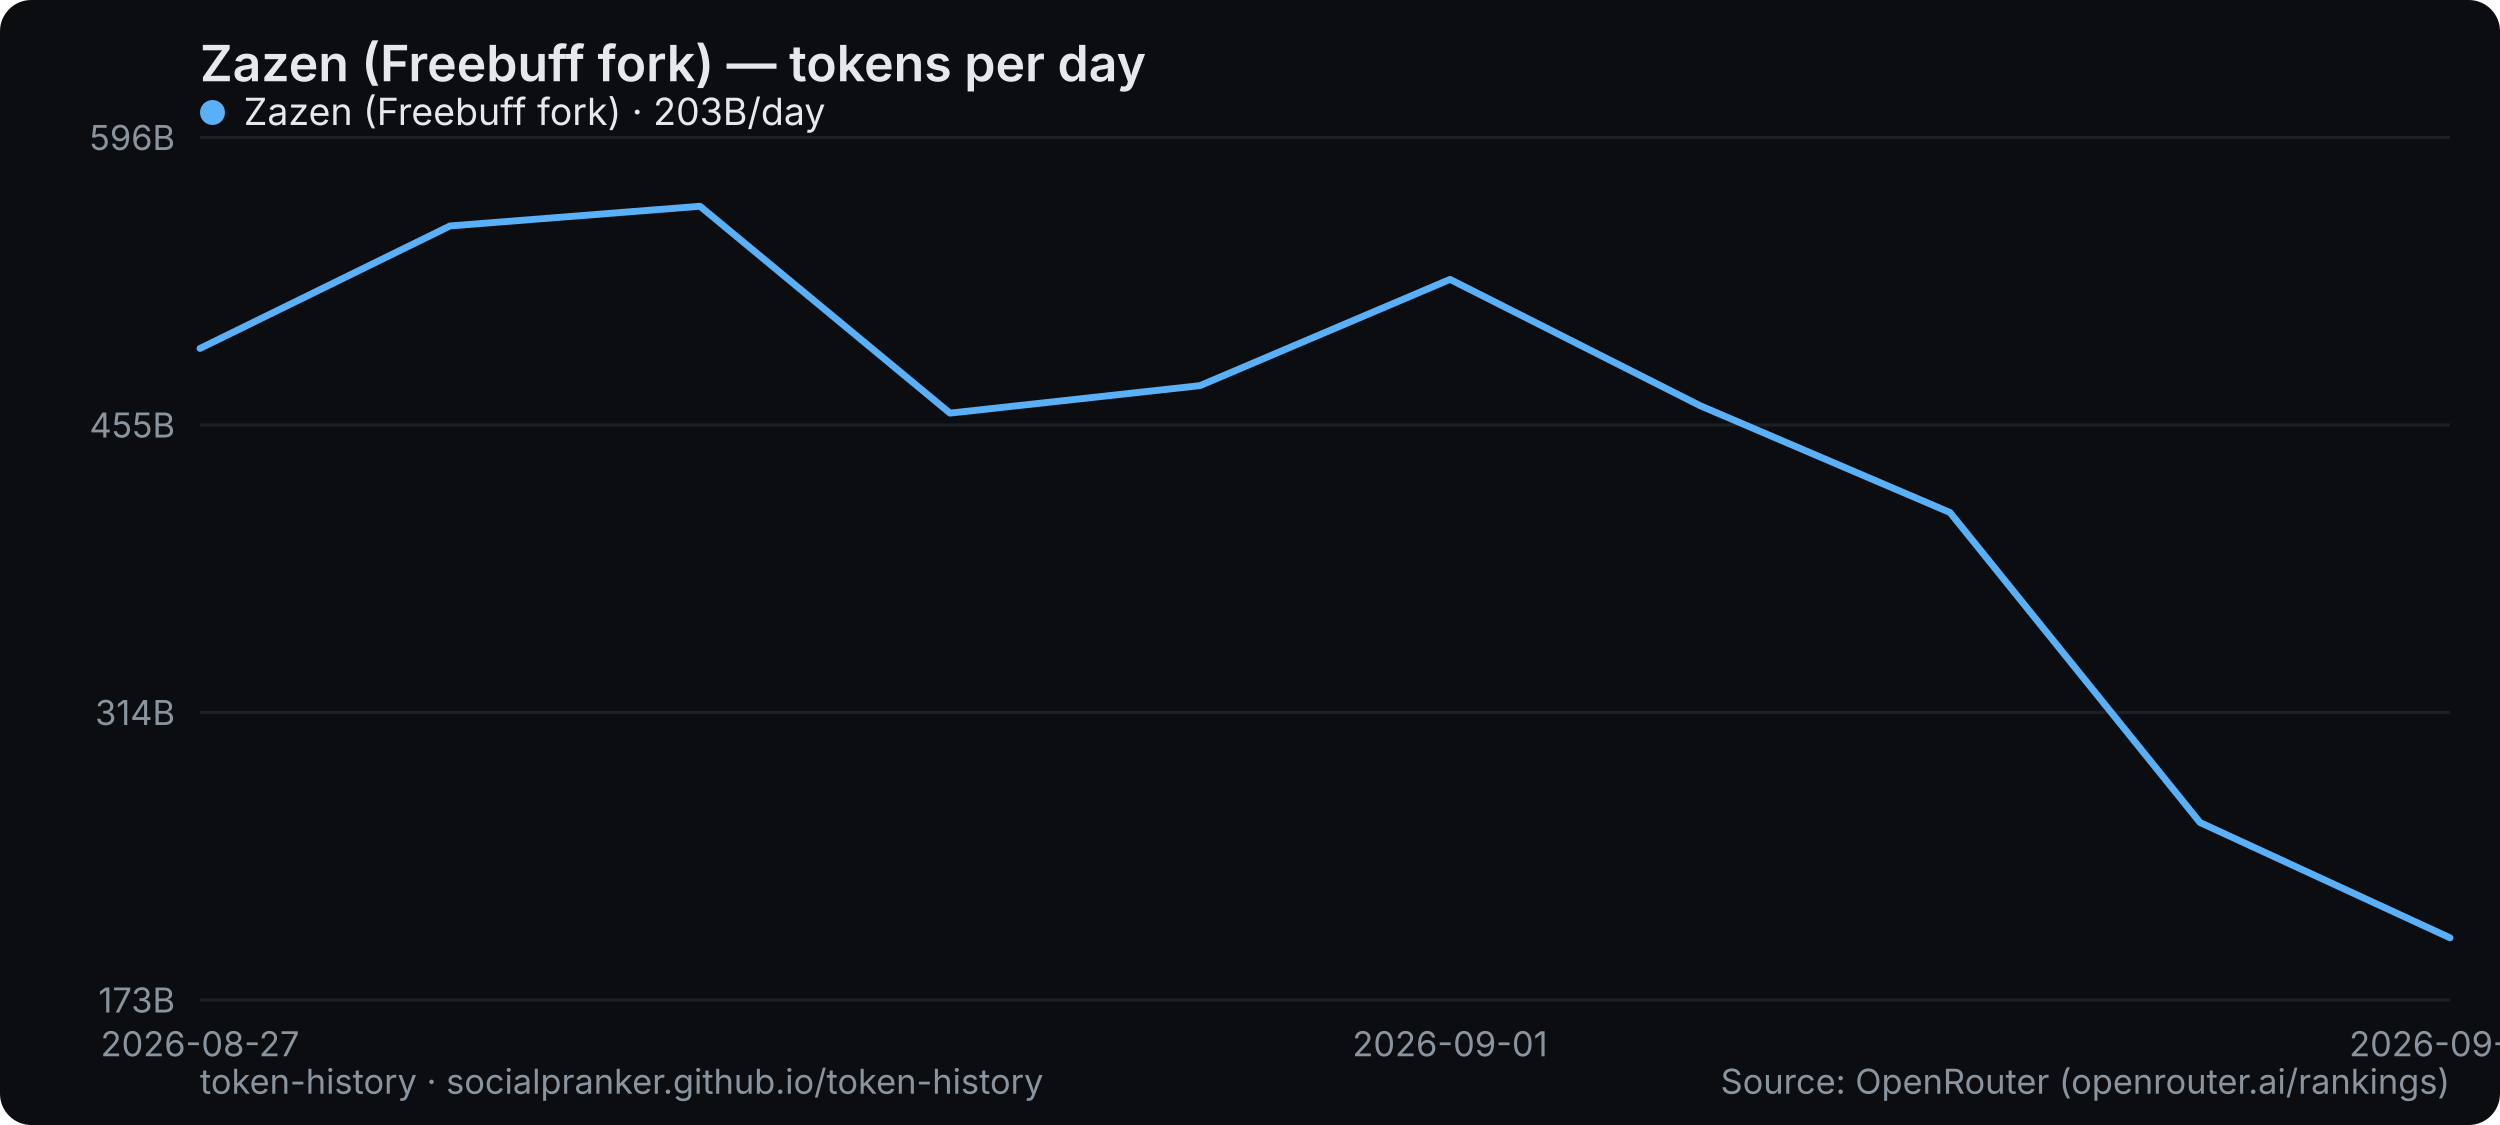
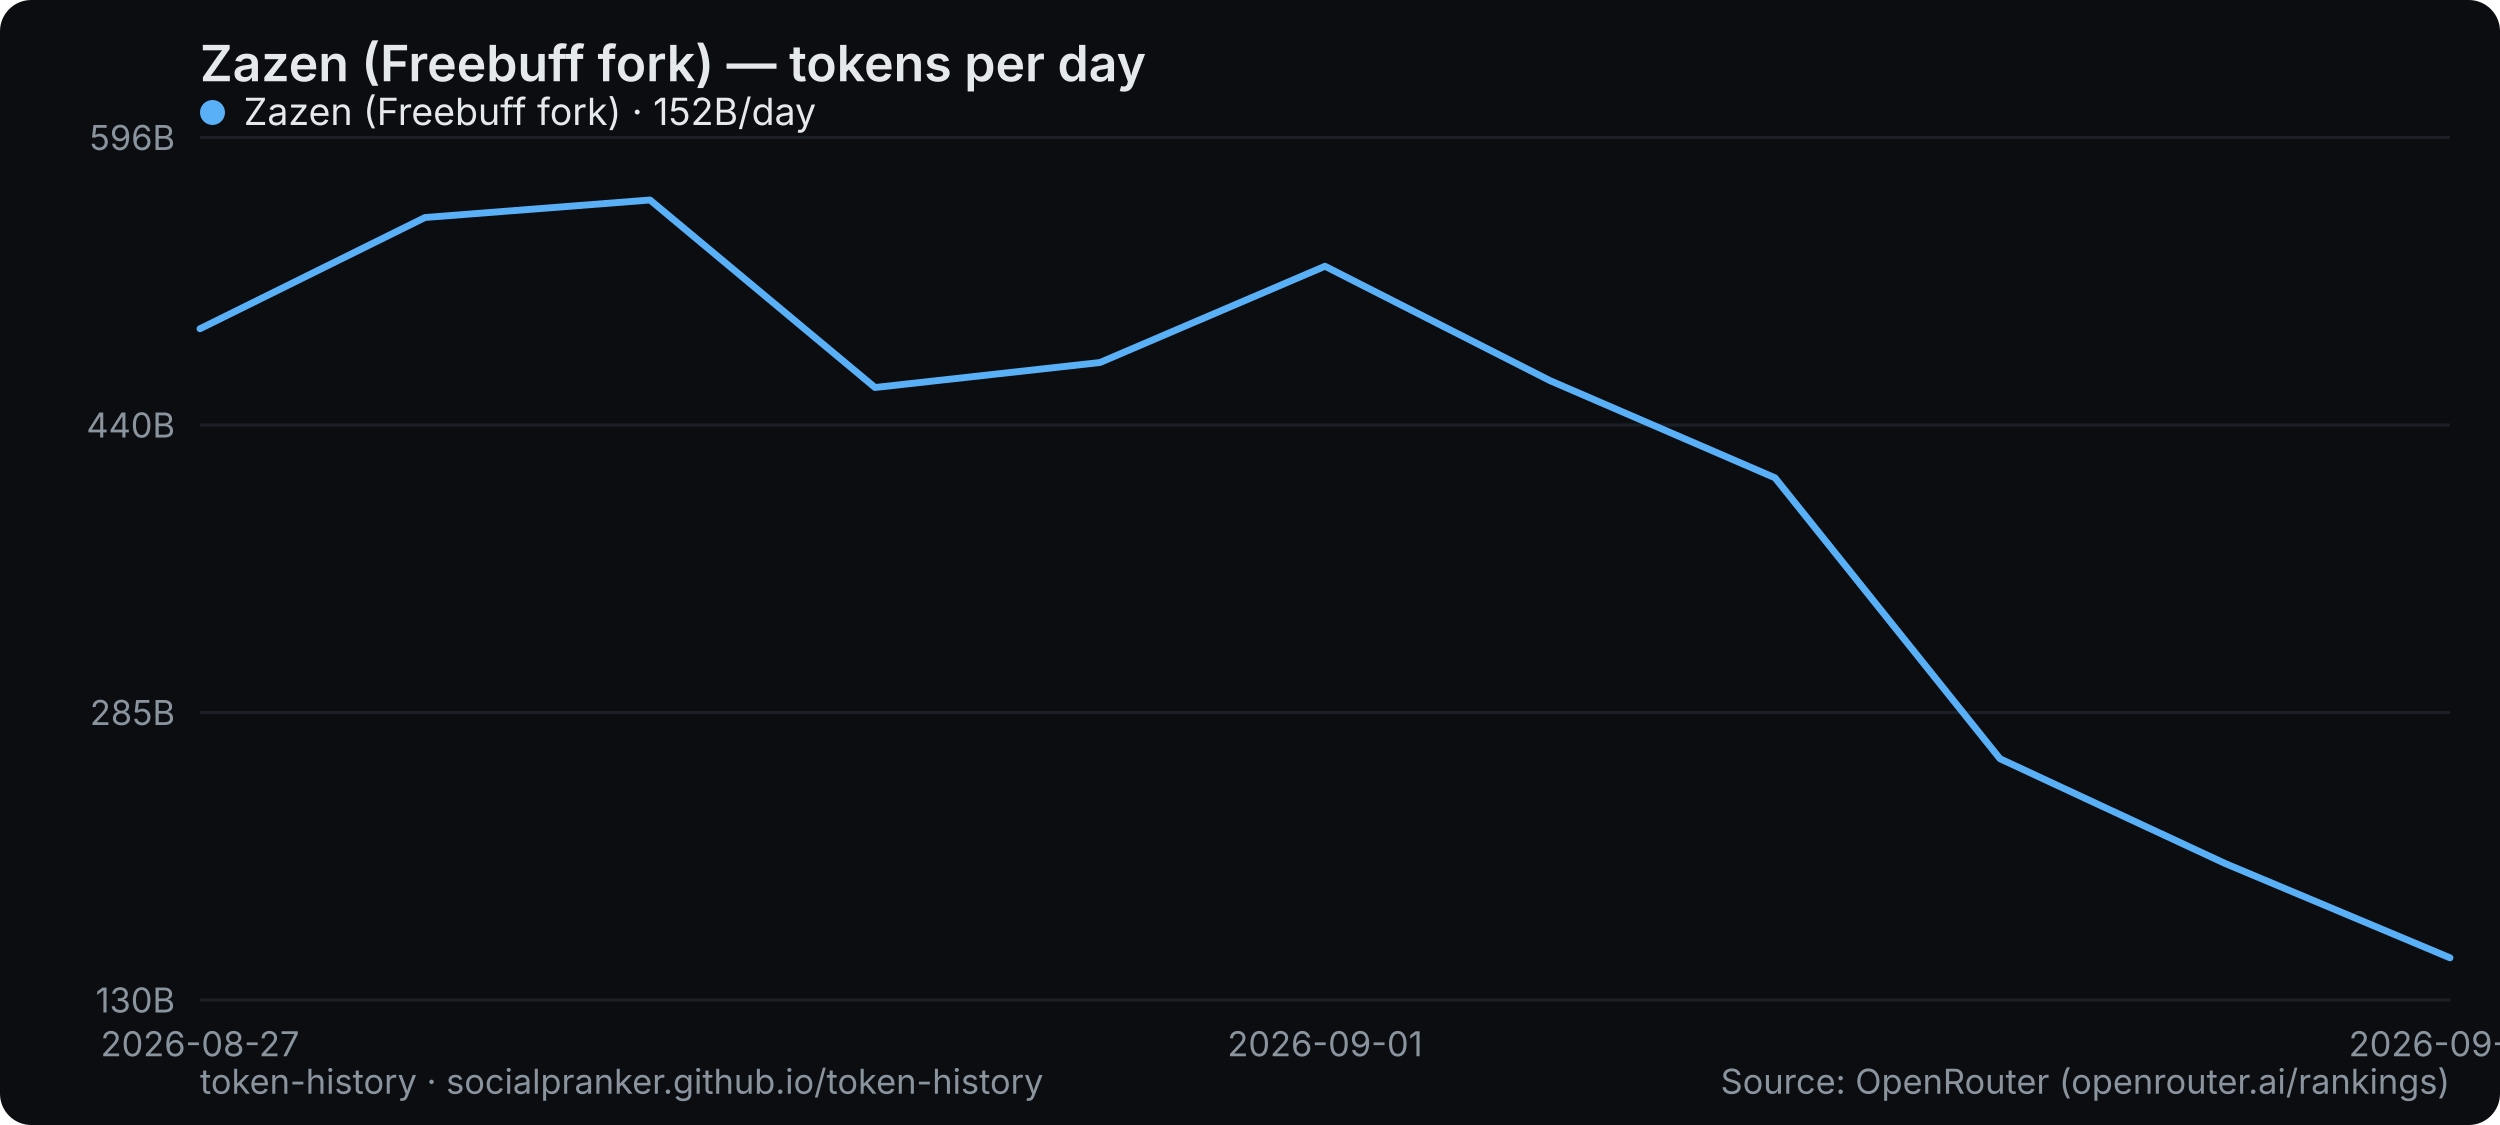
<svg xmlns="http://www.w3.org/2000/svg" width="800" height="360" viewBox="0 0 800 360" role="img" aria-label="Zazen (Freebuff fork) — tokens per day">
  <rect width="800" height="360" rx="10" fill="#0b0d10" />
  <text x="64" y="26" font-family="system-ui,-apple-system,Segoe UI,sans-serif" font-size="16" font-weight="600" fill="#e6e9ec">Zazen (Freebuff fork) — tokens per day</text>
  <line x1="64" y1="320" x2="784" y2="320" stroke="#1b2026" stroke-width="1" />
-   <text x="56" y="324" text-anchor="end" font-family="system-ui,-apple-system,Segoe UI,sans-serif" font-size="11" fill="#8a949e">173B</text>
+   <text x="56" y="324" text-anchor="end" font-family="system-ui,-apple-system,Segoe UI,sans-serif" font-size="11" fill="#8a949e">130B</text>
  <line x1="64" y1="228" x2="784" y2="228" stroke="#1b2026" stroke-width="1" />
-   <text x="56" y="232" text-anchor="end" font-family="system-ui,-apple-system,Segoe UI,sans-serif" font-size="11" fill="#8a949e">314B</text>
+   <text x="56" y="232" text-anchor="end" font-family="system-ui,-apple-system,Segoe UI,sans-serif" font-size="11" fill="#8a949e">285B</text>
  <line x1="64" y1="136" x2="784" y2="136" stroke="#1b2026" stroke-width="1" />
-   <text x="56" y="140" text-anchor="end" font-family="system-ui,-apple-system,Segoe UI,sans-serif" font-size="11" fill="#8a949e">455B</text>
+   <text x="56" y="140" text-anchor="end" font-family="system-ui,-apple-system,Segoe UI,sans-serif" font-size="11" fill="#8a949e">440B</text>
  <line x1="64" y1="44" x2="784" y2="44" stroke="#1b2026" stroke-width="1" />
  <text x="56" y="48" text-anchor="end" font-family="system-ui,-apple-system,Segoe UI,sans-serif" font-size="11" fill="#8a949e">596B</text>
  <text x="64" y="338" text-anchor="middle" font-family="system-ui,-apple-system,Segoe UI,sans-serif" font-size="11" fill="#8a949e">2026-08-27</text>
-   <text x="464" y="338" text-anchor="middle" font-family="system-ui,-apple-system,Segoe UI,sans-serif" font-size="11" fill="#8a949e">2026-09-01</text>
-   <text x="784" y="338" text-anchor="middle" font-family="system-ui,-apple-system,Segoe UI,sans-serif" font-size="11" fill="#8a949e">2026-09-05</text>
-   <polyline points="64.0,111.5 144.0,72.3 224.0,66.0 304.0,132.2 384.0,123.4 464.0,89.4 544.0,129.8 624.0,164.0 704.0,263.2 784.0,300.1" fill="none" stroke="#5ab0f7" stroke-width="2.2" stroke-linejoin="round" stroke-linecap="round" />
+   <text x="424" y="338" text-anchor="middle" font-family="system-ui,-apple-system,Segoe UI,sans-serif" font-size="11" fill="#8a949e">2026-09-01</text>
+   <text x="784" y="338" text-anchor="middle" font-family="system-ui,-apple-system,Segoe UI,sans-serif" font-size="11" fill="#8a949e">2026-09-06</text>
+   <polyline points="64.0,105.2 136.0,69.6 208.0,64.0 280.0,124.0 352.0,116.0 424.0,85.2 496.0,121.8 568.0,152.9 640.0,242.8 712.0,276.3 784.0,306.5" fill="none" stroke="#5ab0f7" stroke-width="2.2" stroke-linejoin="round" stroke-linecap="round" />
  <g font-family="system-ui,-apple-system,Segoe UI,sans-serif" font-size="12">
    <circle cx="68" cy="36" r="4" fill="#5ab0f7" />
-     <text x="78" y="40" fill="#e6e9ec">Zazen (Freebuff fork) · 203B/day</text>
+     <text x="78" y="40" fill="#e6e9ec">Zazen (Freebuff fork) · 152B/day</text>
  </g>
  <text x="64" y="350" font-family="system-ui,-apple-system,Segoe UI,sans-serif" font-size="11" fill="#8a949e">token-history · socialpranker.github.io/token-history</text>
  <text x="784" y="350" text-anchor="end" font-family="system-ui,-apple-system,Segoe UI,sans-serif" font-size="11" fill="#8a949e">Source: OpenRouter (openrouter.ai/rankings)</text>
</svg>
